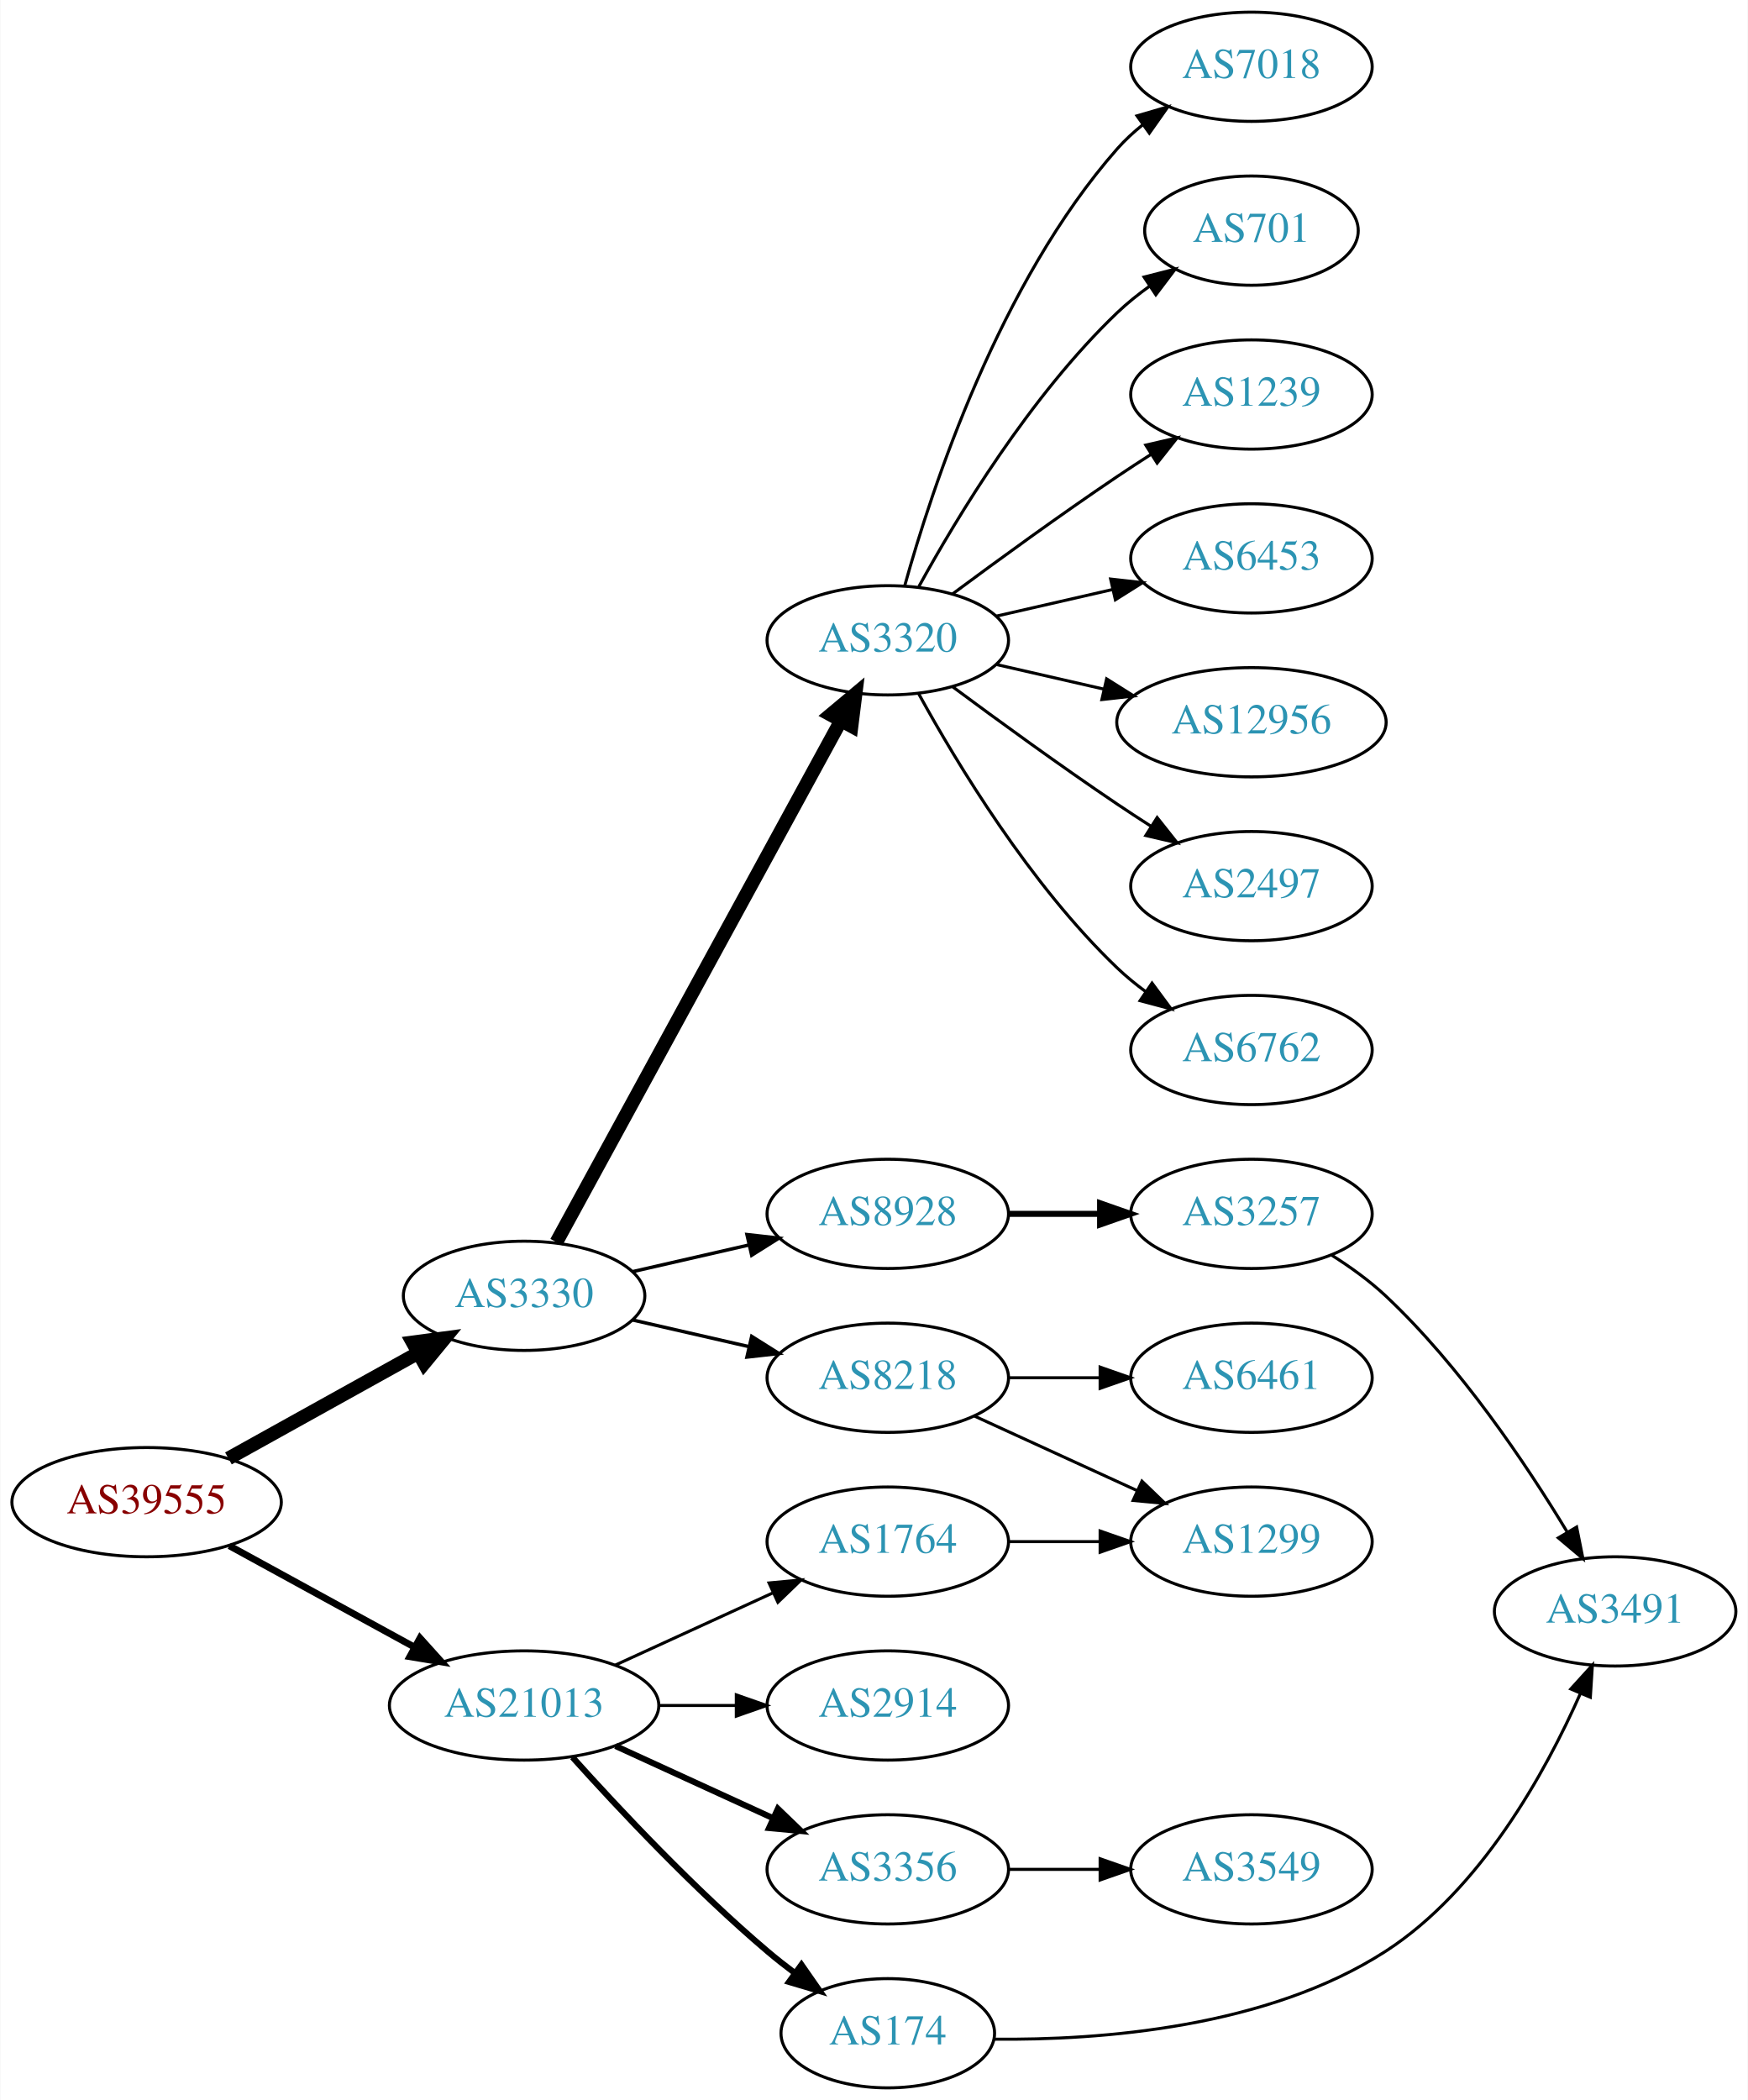
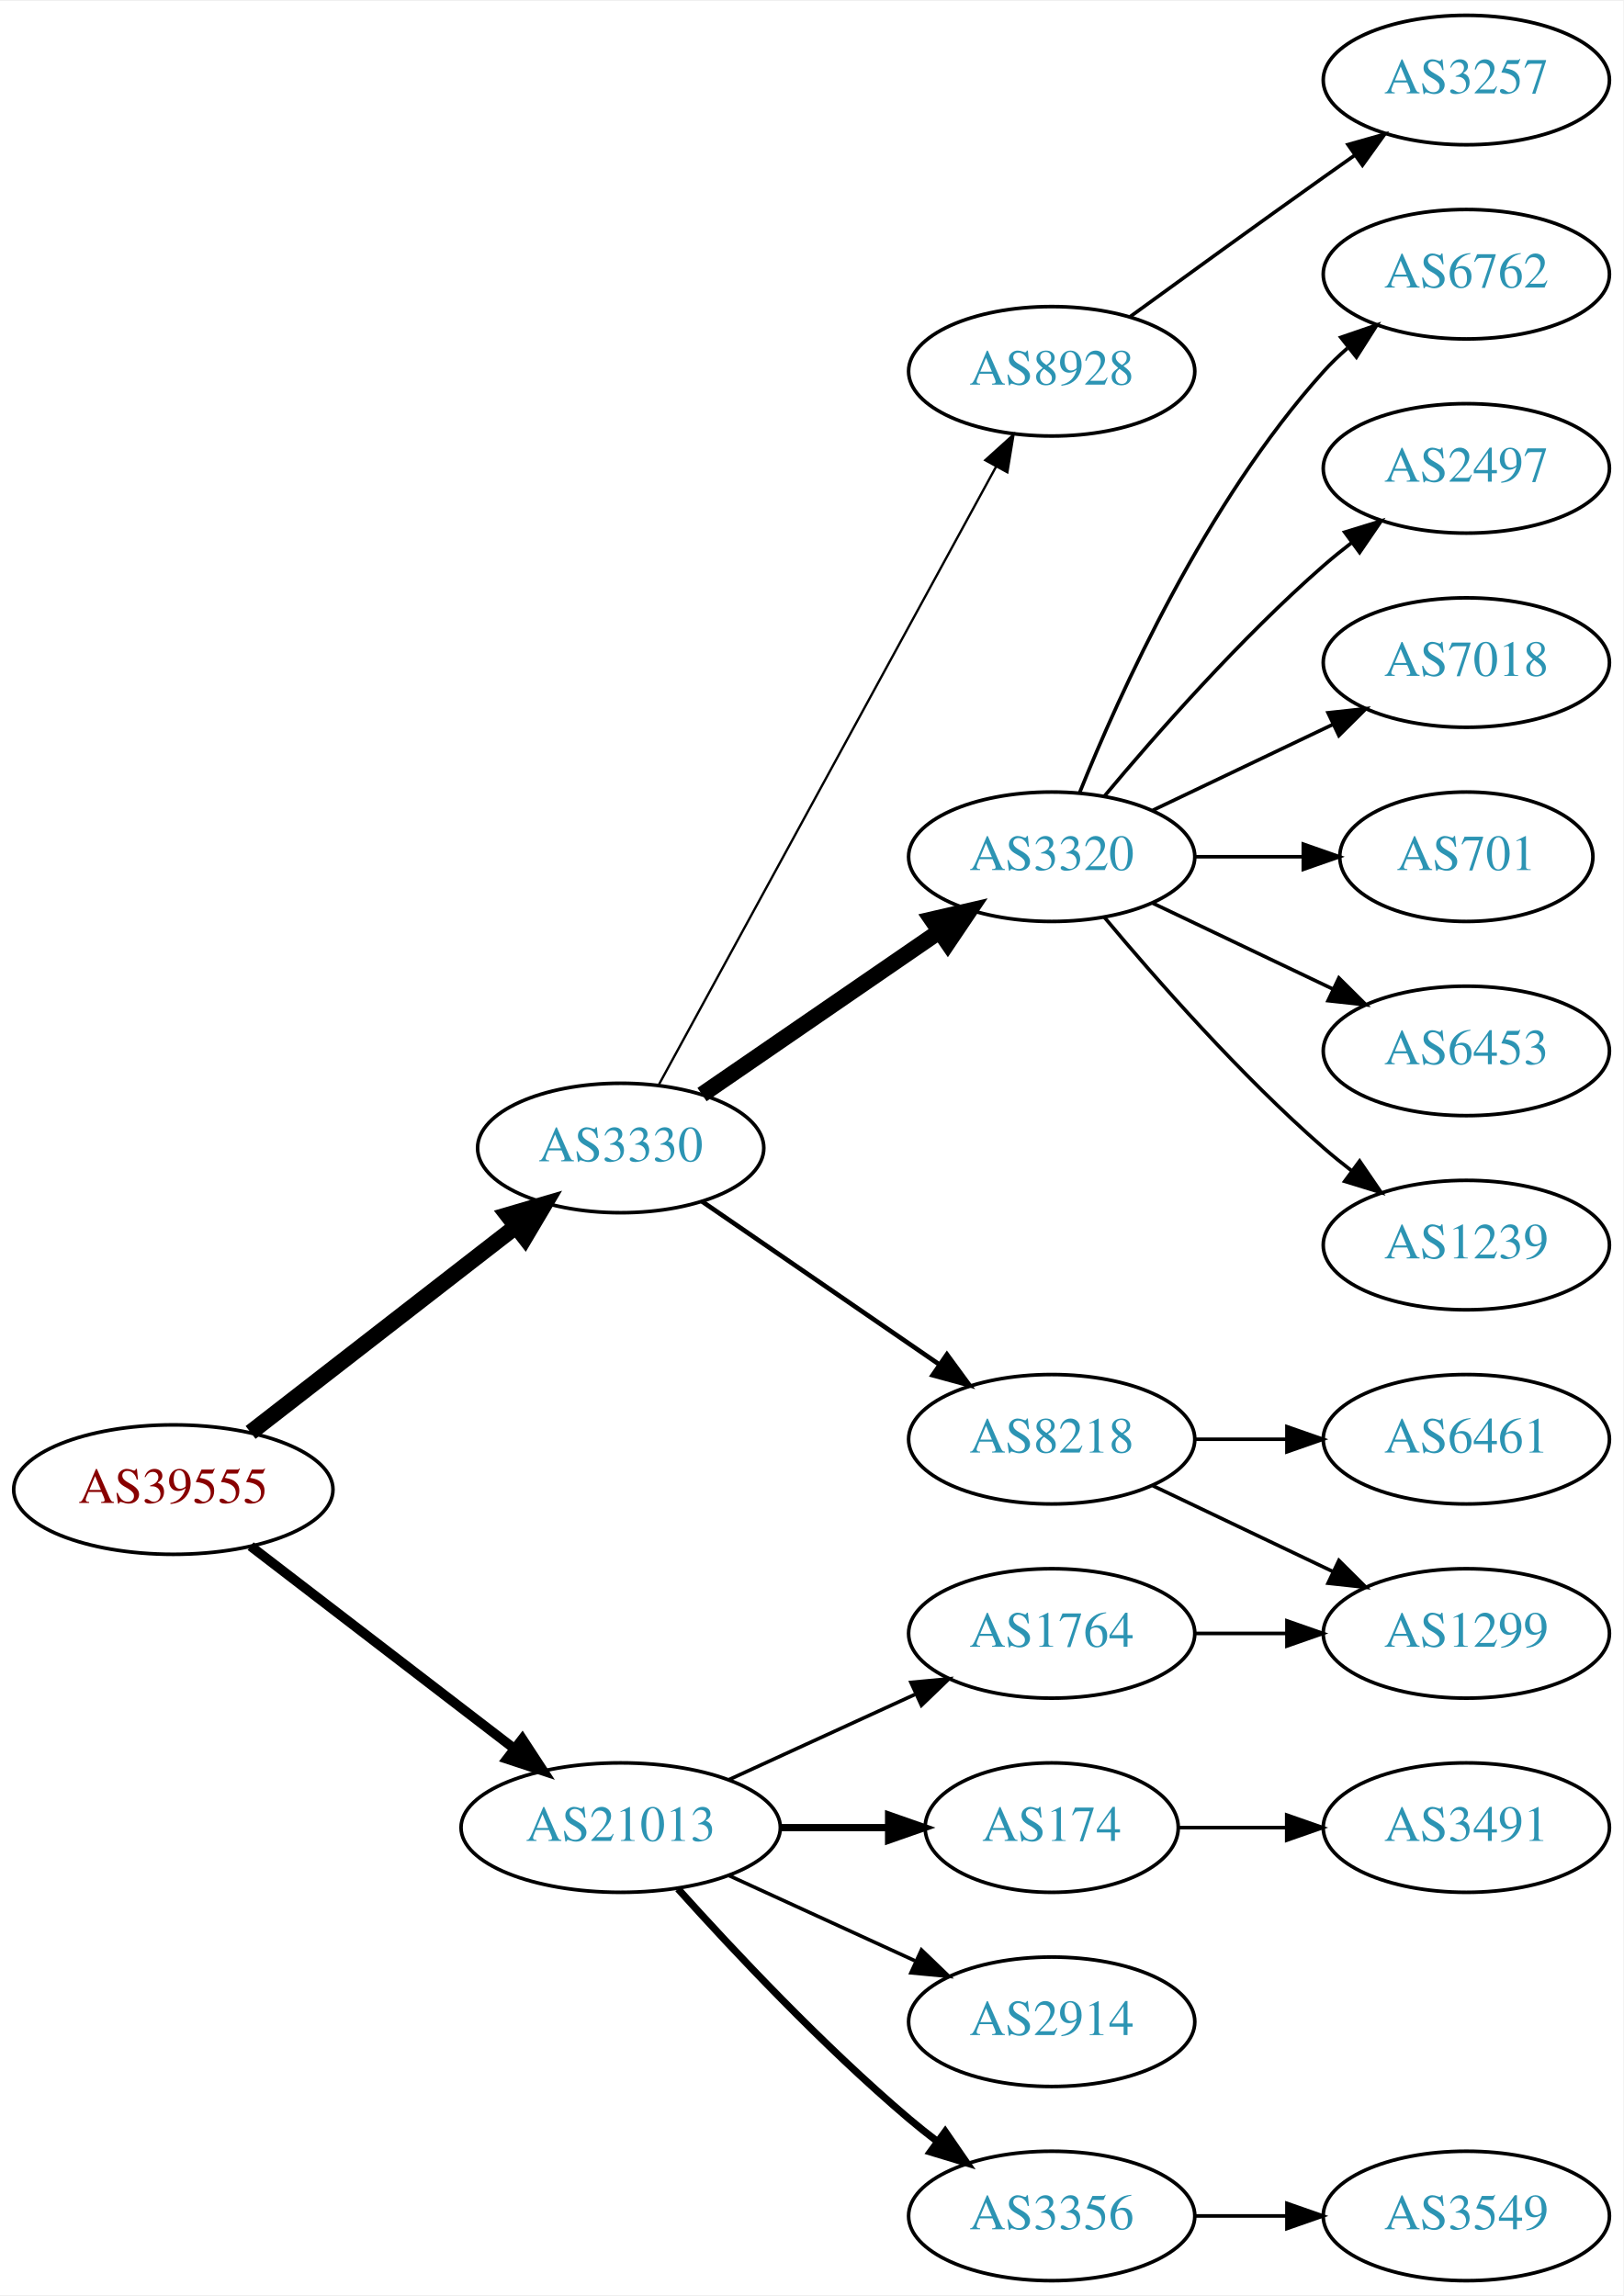
- <svg xmlns="http://www.w3.org/2000/svg" xmlns:xlink="http://www.w3.org/1999/xlink" width="576pt" height="692pt" viewBox="0.00 0.00 575.76 692.00">
-   <g id="graph0" class="graph" transform="scale(1 1) rotate(0) translate(4 688)">
-     <polygon fill="white" stroke="none" points="-4,4 -4,-688 571.762,-688 571.762,4 -4,4" />
+ <svg xmlns="http://www.w3.org/2000/svg" xmlns:xlink="http://www.w3.org/1999/xlink" width="451pt" height="638pt" viewBox="0.00 0.00 451.37 638.00">
+   <g id="graph0" class="graph" transform="scale(1 1) rotate(0) translate(4 634)">
+     <polygon fill="white" stroke="none" points="-4,4 -4,-634 447.37,-634 447.37,4 -4,4" />
    <g id="node1" class="node">
      <g id="a_node1">
        <a xlink:href="/asn/39555" xlink:title="AS39555 ~ Stadtwerke Schwaz GmbH [AT]">
-           <ellipse fill="#ffffff" stroke="black" cx="44.196" cy="-193" rx="44.393" ry="18" />
-           <text text-anchor="middle" x="44.196" y="-189.3" font-family="Times,serif" font-size="14.00" fill="#880000">AS39555</text>
+           <ellipse fill="#ffffff" stroke="black" cx="44.196" cy="-220" rx="44.393" ry="18" />
+           <text text-anchor="middle" x="44.196" y="-216.3" font-family="Times,serif" font-size="14.00" fill="#880000">AS39555</text>
        </a>
      </g>
    </g>
    <g id="node2" class="node">
      <g id="a_node2">
        <a xlink:href="/asn/3330" xlink:title="AS3330 ~ Vienna, Austria [AT]">
-           <ellipse fill="#ffffff" stroke="black" cx="168.588" cy="-261" rx="39.794" ry="18" />
-           <text text-anchor="middle" x="168.588" y="-257.3" font-family="Times,serif" font-size="14.00" fill="#2c94b3">AS3330</text>
+           <ellipse fill="#ffffff" stroke="black" cx="168.588" cy="-315" rx="39.794" ry="18" />
+           <text text-anchor="middle" x="168.588" y="-311.3" font-family="Times,serif" font-size="14.00" fill="#2c94b3">AS3330</text>
        </a>
      </g>
    </g>
    <g id="edge1" class="edge">
-       <path fill="none" stroke="black" stroke-width="4.5" d="M71.152,-207.421C89.325,-217.518 113.788,-231.109 133.527,-242.076" />
-       <polygon fill="black" stroke="black" stroke-width="4.5" points="131.853,-245.65 142.507,-247.065 135.677,-238.766 131.853,-245.65" />
+       <path fill="none" stroke="black" stroke-width="4.5" d="M65.682,-235.901C85.836,-251.544 116.772,-275.557 139.272,-293.021" />
+       <polygon fill="black" stroke="black" stroke-width="4.5" points="137.129,-296.342 147.443,-299.363 141.958,-290.121 137.129,-296.342" />
    </g>
    <g id="node3" class="node">
      <g id="a_node3">
        <a xlink:href="/asn/21013" xlink:title="AS21013 ~ Wels, AT [AT]">
          <ellipse fill="#ffffff" stroke="black" cx="168.588" cy="-126" rx="44.393" ry="18" />
          <text text-anchor="middle" x="168.588" y="-122.3" font-family="Times,serif" font-size="14.00" fill="#2c94b3">AS21013</text>
        </a>
      </g>
    </g>
    <g id="edge2" class="edge">
-       <path fill="none" stroke="black" stroke-width="2.25" d="M71.452,-178.627C89.279,-168.868 113.056,-155.852 132.503,-145.207" />
-       <polygon fill="black" stroke="black" stroke-width="2.25" points="134.284,-148.221 141.375,-140.349 130.923,-142.081 134.284,-148.221" />
+       <path fill="none" stroke="black" stroke-width="2.7" d="M65.682,-204.267C85.715,-188.88 116.402,-165.312 138.867,-148.058" />
+       <polygon fill="black" stroke="black" stroke-width="2.7" points="141.237,-150.652 147.036,-141.785 136.973,-145.1 141.237,-150.652" />
    </g>
    <g id="node4" class="node">
      <g id="a_node4">
        <a xlink:href="/asn/3320" xlink:title="AS3320 ~ DTAG [DE]">
-           <ellipse fill="#ffffff" stroke="black" cx="288.431" cy="-477" rx="39.794" ry="18" />
-           <text text-anchor="middle" x="288.431" y="-473.3" font-family="Times,serif" font-size="14.00" fill="#2c94b3">AS3320</text>
+           <ellipse fill="#ffffff" stroke="black" cx="288.431" cy="-396" rx="39.794" ry="18" />
+           <text text-anchor="middle" x="288.431" y="-392.3" font-family="Times,serif" font-size="14.00" fill="#2c94b3">AS3320</text>
        </a>
      </g>
    </g>
    <g id="edge3" class="edge">
-       <path fill="none" stroke="black" stroke-width="4.5" d="M179.232,-278.676C199.913,-316.584 248.626,-405.873 273.005,-450.559" />
-       <polygon fill="black" stroke="black" stroke-width="4.5" points="269.573,-452.49 277.819,-459.383 276.486,-448.718 269.573,-452.49" />
+       <path fill="none" stroke="black" stroke-width="4.5" d="M191.202,-329.857C209.691,-342.565 236.505,-360.995 257.134,-375.175" />
+       <polygon fill="black" stroke="black" stroke-width="4.5" points="255.083,-378.544 265.555,-380.963 259.544,-372.054 255.083,-378.544" />
    </g>
    <g id="node5" class="node">
      <g id="a_node5">
-         <a xlink:href="/asn/8928" xlink:title="AS8928 ~ INTEROUTE [GB]">
-           <ellipse fill="#ffffff" stroke="black" cx="288.431" cy="-288" rx="39.794" ry="18" />
-           <text text-anchor="middle" x="288.431" y="-284.3" font-family="Times,serif" font-size="14.00" fill="#2c94b3">AS8928</text>
-         </a>
-       </g>
-     </g>
-     <g id="edge4" class="edge">
-       <path fill="none" stroke="black" stroke-width="1.125" d="M204.308,-268.955C216.307,-271.704 229.928,-274.825 242.621,-277.733" />
-       <polygon fill="black" stroke="black" stroke-width="1.125" points="242.023,-281.187 252.552,-280.009 243.587,-274.364 242.023,-281.187" />
-     </g>
-     <g id="node6" class="node">
-       <g id="a_node6">
        <a xlink:href="/asn/8218" xlink:title="AS8218 ~ legacy Neotelecoms [FR]">
          <ellipse fill="#ffffff" stroke="black" cx="288.431" cy="-234" rx="39.794" ry="18" />
          <text text-anchor="middle" x="288.431" y="-230.3" font-family="Times,serif" font-size="14.00" fill="#2c94b3">AS8218</text>
        </a>
      </g>
    </g>
+     <g id="edge4" class="edge">
+       <path fill="none" stroke="black" stroke-width="1.286" d="M191.202,-300.143C209.691,-287.435 236.505,-269.005 257.134,-254.825" />
+       <polygon fill="black" stroke="black" stroke-width="1.286" points="259.296,-257.586 265.555,-249.037 255.331,-251.817 259.296,-257.586" />
+     </g>
+     <g id="node6" class="node">
+       <g id="a_node6">
+         <a xlink:href="/asn/8928" xlink:title="AS8928 ~ INTEROUTE [GB]">
+           <ellipse fill="#ffffff" stroke="black" cx="288.431" cy="-531" rx="39.794" ry="18" />
+           <text text-anchor="middle" x="288.431" y="-527.3" font-family="Times,serif" font-size="14.00" fill="#2c94b3">AS8928</text>
+         </a>
+       </g>
+     </g>
    <g id="edge5" class="edge">
-       <path fill="none" stroke="black" stroke-width="1.125" d="M204.308,-253.045C216.307,-250.296 229.928,-247.175 242.621,-244.267" />
-       <polygon fill="black" stroke="black" stroke-width="1.125" points="243.587,-247.636 252.552,-241.991 242.023,-240.813 243.587,-247.636" />
+       <path fill="none" stroke="black" stroke-width="0.643" d="M179.232,-332.676C199.913,-370.584 248.626,-459.873 273.005,-504.559" />
+       <polygon fill="black" stroke="black" stroke-width="0.643" points="269.957,-506.28 277.819,-513.383 276.102,-502.928 269.957,-506.28" />
+     </g>
+     <g id="node16" class="node">
+       <g id="a_node16">
+         <a xlink:href="/asn/174" xlink:title="AS174 ~ Cogent Communications [US]">
+           <ellipse fill="#ffffff" stroke="black" cx="288.431" cy="-126" rx="35.194" ry="18" />
+           <text text-anchor="middle" x="288.431" y="-122.3" font-family="Times,serif" font-size="14.00" fill="#2c94b3">AS174</text>
+         </a>
+       </g>
+     </g>
+     <g id="edge15" class="edge">
+       <path fill="none" stroke="black" stroke-width="2" d="M212.799,-126C222.647,-126 233.127,-126 243.024,-126" />
+       <polygon fill="black" stroke="black" stroke-width="2" points="243.076,-129.5 253.076,-126 243.076,-122.5 243.076,-129.5" />
+     </g>
+     <g id="node17" class="node">
+       <g id="a_node17">
+         <a xlink:href="/asn/3356" xlink:title="AS3356 ~ Level 3 Parent, LLC [US]">
+           <ellipse fill="#ffffff" stroke="black" cx="288.431" cy="-18" rx="39.794" ry="18" />
+           <text text-anchor="middle" x="288.431" y="-14.3" font-family="Times,serif" font-size="14.00" fill="#2c94b3">AS3356</text>
+         </a>
+       </g>
+     </g>
+     <g id="edge16" class="edge">
+       <path fill="none" stroke="black" stroke-width="2" d="M184.521,-108.956C199.847,-91.903 224.782,-65.35 248.784,-45 251.281,-42.883 253.942,-40.768 256.653,-38.707" />
+       <polygon fill="black" stroke="black" stroke-width="2" points="258.819,-41.459 264.83,-32.734 254.69,-35.806 258.819,-41.459" />
    </g>
    <g id="node18" class="node">
      <g id="a_node18">
        <a xlink:href="/asn/1764" xlink:title="AS1764 ~ NEXTLAYER-AS [AT]">
          <ellipse fill="#ffffff" stroke="black" cx="288.431" cy="-180" rx="39.794" ry="18" />
          <text text-anchor="middle" x="288.431" y="-176.3" font-family="Times,serif" font-size="14.00" fill="#2c94b3">AS1764</text>
        </a>
      </g>
    </g>
    <g id="edge17" class="edge">
      <path fill="none" stroke="black" d="M198.718,-139.348C214.329,-146.502 233.727,-155.391 250.399,-163.03" />
      <polygon fill="black" stroke="black" points="249.302,-166.378 259.851,-167.362 252.218,-160.014 249.302,-166.378" />
    </g>
    <g id="node19" class="node">
      <g id="a_node19">
        <a xlink:href="/asn/2914" xlink:title="AS2914 ~ NTT America, Inc. [US]">
-           <ellipse fill="#ffffff" stroke="black" cx="288.431" cy="-126" rx="39.794" ry="18" />
-           <text text-anchor="middle" x="288.431" y="-122.3" font-family="Times,serif" font-size="14.00" fill="#2c94b3">AS2914</text>
+           <ellipse fill="#ffffff" stroke="black" cx="288.431" cy="-72" rx="39.794" ry="18" />
+           <text text-anchor="middle" x="288.431" y="-68.3" font-family="Times,serif" font-size="14.00" fill="#2c94b3">AS2914</text>
        </a>
      </g>
    </g>
    <g id="edge18" class="edge">
-       <path fill="none" stroke="black" d="M212.799,-126C221.112,-126 229.875,-126 238.357,-126" />
-       <polygon fill="black" stroke="black" points="238.516,-129.5 248.516,-126 238.516,-122.5 238.516,-129.5" />
+       <path fill="none" stroke="black" d="M198.718,-112.652C214.329,-105.498 233.727,-96.609 250.399,-88.969" />
+       <polygon fill="black" stroke="black" points="252.218,-91.986 259.851,-84.638 249.302,-85.622 252.218,-91.986" />
+     </g>
+     <g id="node7" class="node">
+       <g id="a_node7">
+         <a xlink:href="/asn/6453" xlink:title="AS6453 ~ TATA COMMUNICATIONS (AMERICA) INC [US]">
+           <ellipse fill="#ffffff" stroke="black" cx="403.724" cy="-342" rx="39.794" ry="18" />
+           <text text-anchor="middle" x="403.724" y="-338.3" font-family="Times,serif" font-size="14.00" fill="#2c94b3">AS6453</text>
+         </a>
+       </g>
+     </g>
+     <g id="edge6" class="edge">
+       <path fill="none" stroke="black" d="M316.567,-383.066C331.561,-375.919 350.382,-366.948 366.605,-359.215" />
+       <polygon fill="black" stroke="black" points="368.288,-362.291 375.809,-354.829 365.276,-355.972 368.288,-362.291" />
+     </g>
+     <g id="node8" class="node">
+       <g id="a_node8">
+         <a xlink:href="/asn/1239" xlink:title="AS1239 ~ Sprint [US]">
+           <ellipse fill="#ffffff" stroke="black" cx="403.724" cy="-288" rx="39.794" ry="18" />
+           <text text-anchor="middle" x="403.724" y="-284.3" font-family="Times,serif" font-size="14.00" fill="#2c94b3">AS1239</text>
+         </a>
+       </g>
+     </g>
+     <g id="edge7" class="edge">
+       <path fill="none" stroke="black" d="M303.061,-379.183C317.343,-362.071 340.89,-335.255 364.077,-315 366.543,-312.846 369.182,-310.706 371.879,-308.628" />
+       <polygon fill="black" stroke="black" points="374.052,-311.375 380.033,-302.63 369.904,-305.736 374.052,-311.375" />
+     </g>
+     <g id="node9" class="node">
+       <g id="a_node9">
+         <a xlink:href="/asn/6762" xlink:title="AS6762 ~ TELECOM ITALIA SPARKLE S.p.A. [IT]">
+           <ellipse fill="#ffffff" stroke="black" cx="403.724" cy="-558" rx="39.794" ry="18" />
+           <text text-anchor="middle" x="403.724" y="-554.3" font-family="Times,serif" font-size="14.00" fill="#2c94b3">AS6762</text>
+         </a>
+       </g>
+     </g>
+     <g id="edge8" class="edge">
+       <path fill="none" stroke="black" d="M296.179,-413.787C307.23,-441.243 331.283,-494.578 364.077,-531 366.08,-533.224 368.298,-535.363 370.631,-537.397" />
+       <polygon fill="black" stroke="black" points="368.829,-540.433 378.85,-543.873 373.161,-534.935 368.829,-540.433" />
+     </g>
+     <g id="node10" class="node">
+       <g id="a_node10">
+         <a xlink:href="/asn/2497" xlink:title="AS2497 ~ Internet Initiative Japan Inc. [JP]">
+           <ellipse fill="#ffffff" stroke="black" cx="403.724" cy="-504" rx="39.794" ry="18" />
+           <text text-anchor="middle" x="403.724" y="-500.3" font-family="Times,serif" font-size="14.00" fill="#2c94b3">AS2497</text>
+         </a>
+       </g>
+     </g>
+     <g id="edge9" class="edge">
+       <path fill="none" stroke="black" d="M303.061,-412.817C317.343,-429.929 340.89,-456.745 364.077,-477 366.543,-479.154 369.182,-481.294 371.879,-483.372" />
+       <polygon fill="black" stroke="black" points="369.904,-486.264 380.033,-489.37 374.052,-480.625 369.904,-486.264" />
+     </g>
+     <g id="node11" class="node">
+       <g id="a_node11">
+         <a xlink:href="/asn/7018" xlink:title="AS7018 ~ AT&amp;T Services, Inc. [US]">
+           <ellipse fill="#ffffff" stroke="black" cx="403.724" cy="-450" rx="39.794" ry="18" />
+           <text text-anchor="middle" x="403.724" y="-446.3" font-family="Times,serif" font-size="14.00" fill="#2c94b3">AS7018</text>
+         </a>
+       </g>
+     </g>
+     <g id="edge10" class="edge">
+       <path fill="none" stroke="black" d="M316.567,-408.934C331.561,-416.081 350.382,-425.052 366.605,-432.785" />
+       <polygon fill="black" stroke="black" points="365.276,-436.028 375.809,-437.171 368.288,-429.709 365.276,-436.028" />
+     </g>
+     <g id="node12" class="node">
+       <g id="a_node12">
+         <a xlink:href="/asn/701" xlink:title="AS701 ~ UUNET [US]">
+           <ellipse fill="#ffffff" stroke="black" cx="403.724" cy="-396" rx="35.194" ry="18" />
+           <text text-anchor="middle" x="403.724" y="-392.3" font-family="Times,serif" font-size="14.00" fill="#2c94b3">AS701</text>
+         </a>
+       </g>
+     </g>
+     <g id="edge11" class="edge">
+       <path fill="none" stroke="black" d="M328.103,-396C337.808,-396 348.299,-396 358.262,-396" />
+       <polygon fill="black" stroke="black" points="358.398,-399.5 368.398,-396 358.398,-392.5 358.398,-399.5" />
+     </g>
+     <g id="node13" class="node">
+       <g id="a_node13">
+         <a xlink:href="/asn/6461" xlink:title="AS6461 ~ Zayo Bandwidth [US]">
+           <ellipse fill="#ffffff" stroke="black" cx="403.724" cy="-234" rx="39.794" ry="18" />
+           <text text-anchor="middle" x="403.724" y="-230.3" font-family="Times,serif" font-size="14.00" fill="#2c94b3">AS6461</text>
+         </a>
+       </g>
+     </g>
+     <g id="edge12" class="edge">
+       <path fill="none" stroke="black" d="M328.103,-234C336.306,-234 345.07,-234 353.602,-234" />
+       <polygon fill="black" stroke="black" points="353.841,-237.5 363.841,-234 353.841,-230.5 353.841,-237.5" />
+     </g>
+     <g id="node14" class="node">
+       <g id="a_node14">
+         <a xlink:href="/asn/1299" xlink:title="AS1299 ~ Telia Carrier [EU]">
+           <ellipse fill="#ffffff" stroke="black" cx="403.724" cy="-180" rx="39.794" ry="18" />
+           <text text-anchor="middle" x="403.724" y="-176.3" font-family="Times,serif" font-size="14.00" fill="#2c94b3">AS1299</text>
+         </a>
+       </g>
+     </g>
+     <g id="edge13" class="edge">
+       <path fill="none" stroke="black" d="M316.567,-221.066C331.561,-213.919 350.382,-204.948 366.605,-197.215" />
+       <polygon fill="black" stroke="black" points="368.288,-200.291 375.809,-192.829 365.276,-193.972 368.288,-200.291" />
+     </g>
+     <g id="node15" class="node">
+       <g id="a_node15">
+         <a xlink:href="/asn/3257" xlink:title="AS3257 ~ GTT [DE]">
+           <ellipse fill="#ffffff" stroke="black" cx="403.724" cy="-612" rx="39.794" ry="18" />
+           <text text-anchor="middle" x="403.724" y="-608.3" font-family="Times,serif" font-size="14.00" fill="#2c94b3">AS3257</text>
+         </a>
+       </g>
+     </g>
+     <g id="edge14" class="edge">
+       <path fill="none" stroke="black" d="M310.279,-546.222C325.213,-557.091 345.827,-572.025 364.077,-585 366.898,-587.005 369.841,-589.085 372.789,-591.159" />
+       <polygon fill="black" stroke="black" points="370.816,-594.05 381.013,-596.926 374.835,-588.319 370.816,-594.05" />
+     </g>
+     <g id="node21" class="node">
+       <g id="a_node21">
+         <a xlink:href="/asn/3491" xlink:title="AS3491 ~ PCCW Global, Inc. [US]">
+           <ellipse fill="#ffffff" stroke="black" cx="403.724" cy="-126" rx="39.794" ry="18" />
+           <text text-anchor="middle" x="403.724" y="-122.3" font-family="Times,serif" font-size="14.00" fill="#2c94b3">AS3491</text>
+         </a>
+       </g>
+     </g>
+     <g id="edge21" class="edge">
+       <path fill="none" stroke="black" d="M323.73,-126C333.107,-126 343.457,-126 353.492,-126" />
+       <polygon fill="black" stroke="black" points="353.781,-129.5 363.781,-126 353.781,-122.5 353.781,-129.5" />
    </g>
    <g id="node20" class="node">
      <g id="a_node20">
-         <a xlink:href="/asn/3356" xlink:title="AS3356 ~ Level 3 Parent, LLC [US]">
-           <ellipse fill="#ffffff" stroke="black" cx="288.431" cy="-72" rx="39.794" ry="18" />
-           <text text-anchor="middle" x="288.431" y="-68.3" font-family="Times,serif" font-size="14.00" fill="#2c94b3">AS3356</text>
-         </a>
-       </g>
+         <a xlink:href="/asn/3549" xlink:title="AS3549 ~ Level 3 Parent, LLC [US]">
+           <ellipse fill="#ffffff" stroke="black" cx="403.724" cy="-18" rx="39.794" ry="18" />
+           <text text-anchor="middle" x="403.724" y="-14.3" font-family="Times,serif" font-size="14.00" fill="#2c94b3">AS3549</text>
+         </a>
+       </g>
+     </g>
+     <g id="edge20" class="edge">
+       <path fill="none" stroke="black" d="M328.103,-18C336.306,-18 345.07,-18 353.602,-18" />
+       <polygon fill="black" stroke="black" points="353.841,-21.5 363.841,-18 353.841,-14.5 353.841,-21.5" />
    </g>
    <g id="edge19" class="edge">
-       <path fill="none" stroke="black" stroke-width="2" d="M198.718,-112.652C214.329,-105.498 233.727,-96.609 250.399,-88.969" />
-       <polygon fill="black" stroke="black" stroke-width="2" points="252.218,-91.986 259.851,-84.638 249.302,-85.622 252.218,-91.986" />
-     </g>
-     <g id="node21" class="node">
-       <g id="a_node21">
-         <a xlink:href="/asn/174" xlink:title="AS174 ~ Cogent Communications [US]">
-           <ellipse fill="#ffffff" stroke="black" cx="288.431" cy="-18" rx="35.194" ry="18" />
-           <text text-anchor="middle" x="288.431" y="-14.3" font-family="Times,serif" font-size="14.00" fill="#2c94b3">AS174</text>
-         </a>
-       </g>
-     </g>
-     <g id="edge20" class="edge">
-       <path fill="none" stroke="black" stroke-width="2" d="M184.521,-108.956C199.847,-91.903 224.782,-65.35 248.784,-45 251.637,-42.582 254.702,-40.167 257.813,-37.831" />
-       <polygon fill="black" stroke="black" stroke-width="2" points="259.986,-40.578 266.041,-31.884 255.886,-34.905 259.986,-40.578" />
-     </g>
-     <g id="node7" class="node">
-       <g id="a_node7">
-         <a xlink:href="/asn/7018" xlink:title="AS7018 ~ AT&amp;T Services, Inc. [US]">
-           <ellipse fill="#ffffff" stroke="black" cx="408.273" cy="-666" rx="39.794" ry="18" />
-           <text text-anchor="middle" x="408.273" y="-662.3" font-family="Times,serif" font-size="14.00" fill="#2c94b3">AS7018</text>
-         </a>
-       </g>
-     </g>
-     <g id="edge6" class="edge">
-       <path fill="none" stroke="black" d="M294.004,-494.946C302.909,-526.995 325.194,-594.842 364.077,-639 366.561,-641.821 369.411,-644.449 372.437,-646.871" />
-       <polygon fill="black" stroke="black" points="370.554,-649.828 380.726,-652.791 374.622,-644.131 370.554,-649.828" />
-     </g>
-     <g id="node8" class="node">
-       <g id="a_node8">
-         <a xlink:href="/asn/701" xlink:title="AS701 ~ UUNET [US]">
-           <ellipse fill="#ffffff" stroke="black" cx="408.273" cy="-612" rx="35.194" ry="18" />
-           <text text-anchor="middle" x="408.273" y="-608.3" font-family="Times,serif" font-size="14.00" fill="#2c94b3">AS701</text>
-         </a>
-       </g>
-     </g>
-     <g id="edge7" class="edge">
-       <path fill="none" stroke="black" d="M298.672,-494.713C311.218,-517.561 335.394,-557.611 364.077,-585 367.331,-588.107 370.998,-591.046 374.785,-593.76" />
-       <polygon fill="black" stroke="black" points="372.887,-596.701 383.153,-599.322 376.762,-590.872 372.887,-596.701" />
-     </g>
-     <g id="node9" class="node">
-       <g id="a_node9">
-         <a xlink:href="/asn/1239" xlink:title="AS1239 ~ Sprint [US]">
-           <ellipse fill="#ffffff" stroke="black" cx="408.273" cy="-558" rx="39.794" ry="18" />
-           <text text-anchor="middle" x="408.273" y="-554.3" font-family="Times,serif" font-size="14.00" fill="#2c94b3">AS1239</text>
-         </a>
-       </g>
-     </g>
-     <g id="edge8" class="edge">
-       <path fill="none" stroke="black" d="M309.761,-492.277C324.623,-503.304 345.368,-518.407 364.077,-531 367.626,-533.389 371.377,-535.839 375.125,-538.242" />
-       <polygon fill="black" stroke="black" points="373.451,-541.325 383.774,-543.712 377.193,-535.409 373.451,-541.325" />
-     </g>
-     <g id="node10" class="node">
-       <g id="a_node10">
-         <a xlink:href="/asn/6453" xlink:title="AS6453 ~ TATA COMMUNICATIONS (AMERICA) INC [US]">
-           <ellipse fill="#ffffff" stroke="black" cx="408.273" cy="-504" rx="39.794" ry="18" />
-           <text text-anchor="middle" x="408.273" y="-500.3" font-family="Times,serif" font-size="14.00" fill="#2c94b3">AS6453</text>
-         </a>
-       </g>
-     </g>
-     <g id="edge9" class="edge">
-       <path fill="none" stroke="black" d="M324.15,-484.955C336.15,-487.704 349.771,-490.825 362.463,-493.733" />
-       <polygon fill="black" stroke="black" points="361.866,-497.187 372.395,-496.009 363.429,-490.364 361.866,-497.187" />
-     </g>
-     <g id="node11" class="node">
-       <g id="a_node11">
-         <a xlink:href="/asn/12956" xlink:title="AS12956 ~ TELXIUS [ES]">
-           <ellipse fill="#ffffff" stroke="black" cx="408.273" cy="-450" rx="44.393" ry="18" />
-           <text text-anchor="middle" x="408.273" y="-446.3" font-family="Times,serif" font-size="14.00" fill="#2c94b3">AS12956</text>
-         </a>
-       </g>
-     </g>
-     <g id="edge10" class="edge">
-       <path fill="none" stroke="black" d="M324.15,-469.045C335.289,-466.493 347.824,-463.621 359.717,-460.896" />
-       <polygon fill="black" stroke="black" points="360.545,-464.297 369.511,-458.652 358.982,-457.474 360.545,-464.297" />
-     </g>
-     <g id="node12" class="node">
-       <g id="a_node12">
-         <a xlink:href="/asn/2497" xlink:title="AS2497 ~ Internet Initiative Japan Inc. [JP]">
-           <ellipse fill="#ffffff" stroke="black" cx="408.273" cy="-396" rx="39.794" ry="18" />
-           <text text-anchor="middle" x="408.273" y="-392.3" font-family="Times,serif" font-size="14.00" fill="#2c94b3">AS2497</text>
-         </a>
-       </g>
-     </g>
-     <g id="edge11" class="edge">
-       <path fill="none" stroke="black" d="M309.761,-461.723C324.623,-450.696 345.368,-435.593 364.077,-423 367.626,-420.611 371.377,-418.161 375.125,-415.758" />
-       <polygon fill="black" stroke="black" points="377.193,-418.591 383.774,-410.288 373.451,-412.675 377.193,-418.591" />
-     </g>
-     <g id="node13" class="node">
-       <g id="a_node13">
-         <a xlink:href="/asn/6762" xlink:title="AS6762 ~ TELECOM ITALIA SPARKLE S.p.A. [IT]">
-           <ellipse fill="#ffffff" stroke="black" cx="408.273" cy="-342" rx="39.794" ry="18" />
-           <text text-anchor="middle" x="408.273" y="-338.3" font-family="Times,serif" font-size="14.00" fill="#2c94b3">AS6762</text>
-         </a>
-       </g>
-     </g>
-     <g id="edge12" class="edge">
-       <path fill="none" stroke="black" d="M298.672,-459.287C311.218,-436.439 335.394,-396.389 364.077,-369 366.946,-366.261 370.134,-363.653 373.443,-361.215" />
-       <polygon fill="black" stroke="black" points="375.507,-364.044 381.803,-355.523 371.567,-358.258 375.507,-364.044" />
-     </g>
-     <g id="node14" class="node">
-       <g id="a_node14">
-         <a xlink:href="/asn/3257" xlink:title="AS3257 ~ GTT [DE]">
-           <ellipse fill="#ffffff" stroke="black" cx="408.273" cy="-288" rx="39.794" ry="18" />
-           <text text-anchor="middle" x="408.273" y="-284.3" font-family="Times,serif" font-size="14.00" fill="#2c94b3">AS3257</text>
-         </a>
-       </g>
-     </g>
-     <g id="edge13" class="edge">
-       <path fill="none" stroke="black" stroke-width="2" d="M328.343,-288C337.897,-288 348.246,-288 358.209,-288" />
-       <polygon fill="black" stroke="black" stroke-width="2" points="358.402,-291.5 368.402,-288 358.402,-284.5 358.402,-291.5" />
-     </g>
-     <g id="node16" class="node">
-       <g id="a_node16">
-         <a xlink:href="/asn/1299" xlink:title="AS1299 ~ Telia Carrier [EU]">
-           <ellipse fill="#ffffff" stroke="black" cx="408.273" cy="-180" rx="39.794" ry="18" />
-           <text text-anchor="middle" x="408.273" y="-176.3" font-family="Times,serif" font-size="14.00" fill="#2c94b3">AS1299</text>
-         </a>
-       </g>
-     </g>
-     <g id="edge15" class="edge">
-       <path fill="none" stroke="black" d="M317.06,-221.339C333.017,-214.027 353.287,-204.739 370.57,-196.819" />
-       <polygon fill="black" stroke="black" points="372.185,-199.929 379.818,-192.581 369.269,-193.565 372.185,-199.929" />
-     </g>
-     <g id="node17" class="node">
-       <g id="a_node17">
-         <a xlink:href="/asn/6461" xlink:title="AS6461 ~ Zayo Bandwidth [US]">
-           <ellipse fill="#ffffff" stroke="black" cx="408.273" cy="-234" rx="39.794" ry="18" />
-           <text text-anchor="middle" x="408.273" y="-230.3" font-family="Times,serif" font-size="14.00" fill="#2c94b3">AS6461</text>
-         </a>
-       </g>
-     </g>
-     <g id="edge16" class="edge">
-       <path fill="none" stroke="black" d="M328.343,-234C337.897,-234 348.246,-234 358.209,-234" />
-       <polygon fill="black" stroke="black" points="358.402,-237.5 368.402,-234 358.402,-230.5 358.402,-237.5" />
-     </g>
-     <g id="node15" class="node">
-       <g id="a_node15">
-         <a xlink:href="/asn/3491" xlink:title="AS3491 ~ PCCW Global, Inc. [US]">
-           <ellipse fill="#ffffff" stroke="black" cx="528.116" cy="-157" rx="39.794" ry="18" />
-           <text text-anchor="middle" x="528.116" y="-153.3" font-family="Times,serif" font-size="14.00" fill="#2c94b3">AS3491</text>
-         </a>
-       </g>
-     </g>
-     <g id="edge14" class="edge">
-       <path fill="none" stroke="black" d="M434.683,-274.412C440.848,-270.515 447.18,-265.961 452.469,-261 477.116,-237.88 498.818,-205.536 512.379,-183.081" />
-       <polygon fill="black" stroke="black" points="515.428,-184.801 517.507,-174.412 509.403,-181.237 515.428,-184.801" />
-     </g>
-     <g id="edge21" class="edge">
-       <path fill="none" stroke="black" d="M328.343,-180C337.897,-180 348.246,-180 358.209,-180" />
-       <polygon fill="black" stroke="black" points="358.402,-183.5 368.402,-180 358.402,-176.5 358.402,-183.5" />
-     </g>
-     <g id="node22" class="node">
-       <g id="a_node22">
-         <a xlink:href="/asn/3549" xlink:title="AS3549 ~ Level 3 Parent, LLC [US]">
-           <ellipse fill="#ffffff" stroke="black" cx="408.273" cy="-72" rx="39.794" ry="18" />
-           <text text-anchor="middle" x="408.273" y="-68.3" font-family="Times,serif" font-size="14.00" fill="#2c94b3">AS3549</text>
-         </a>
-       </g>
-     </g>
-     <g id="edge22" class="edge">
-       <path fill="none" stroke="black" d="M328.343,-72C337.897,-72 348.246,-72 358.209,-72" />
-       <polygon fill="black" stroke="black" points="358.402,-75.5 368.402,-72 358.402,-68.5 358.402,-75.5" />
-     </g>
-     <g id="edge23" class="edge">
-       <path fill="none" stroke="black" d="M323.442,-16.047C358.509,-15.668 413.427,-19.781 452.469,-45 483.798,-65.237 505.078,-103.776 516.662,-129.929" />
-       <polygon fill="black" stroke="black" points="513.501,-131.441 520.627,-139.282 519.946,-128.709 513.501,-131.441" />
+       <path fill="none" stroke="black" d="M328.103,-180C336.306,-180 345.07,-180 353.602,-180" />
+       <polygon fill="black" stroke="black" points="353.841,-183.5 363.841,-180 353.841,-176.5 353.841,-183.5" />
    </g>
  </g>
</svg>
